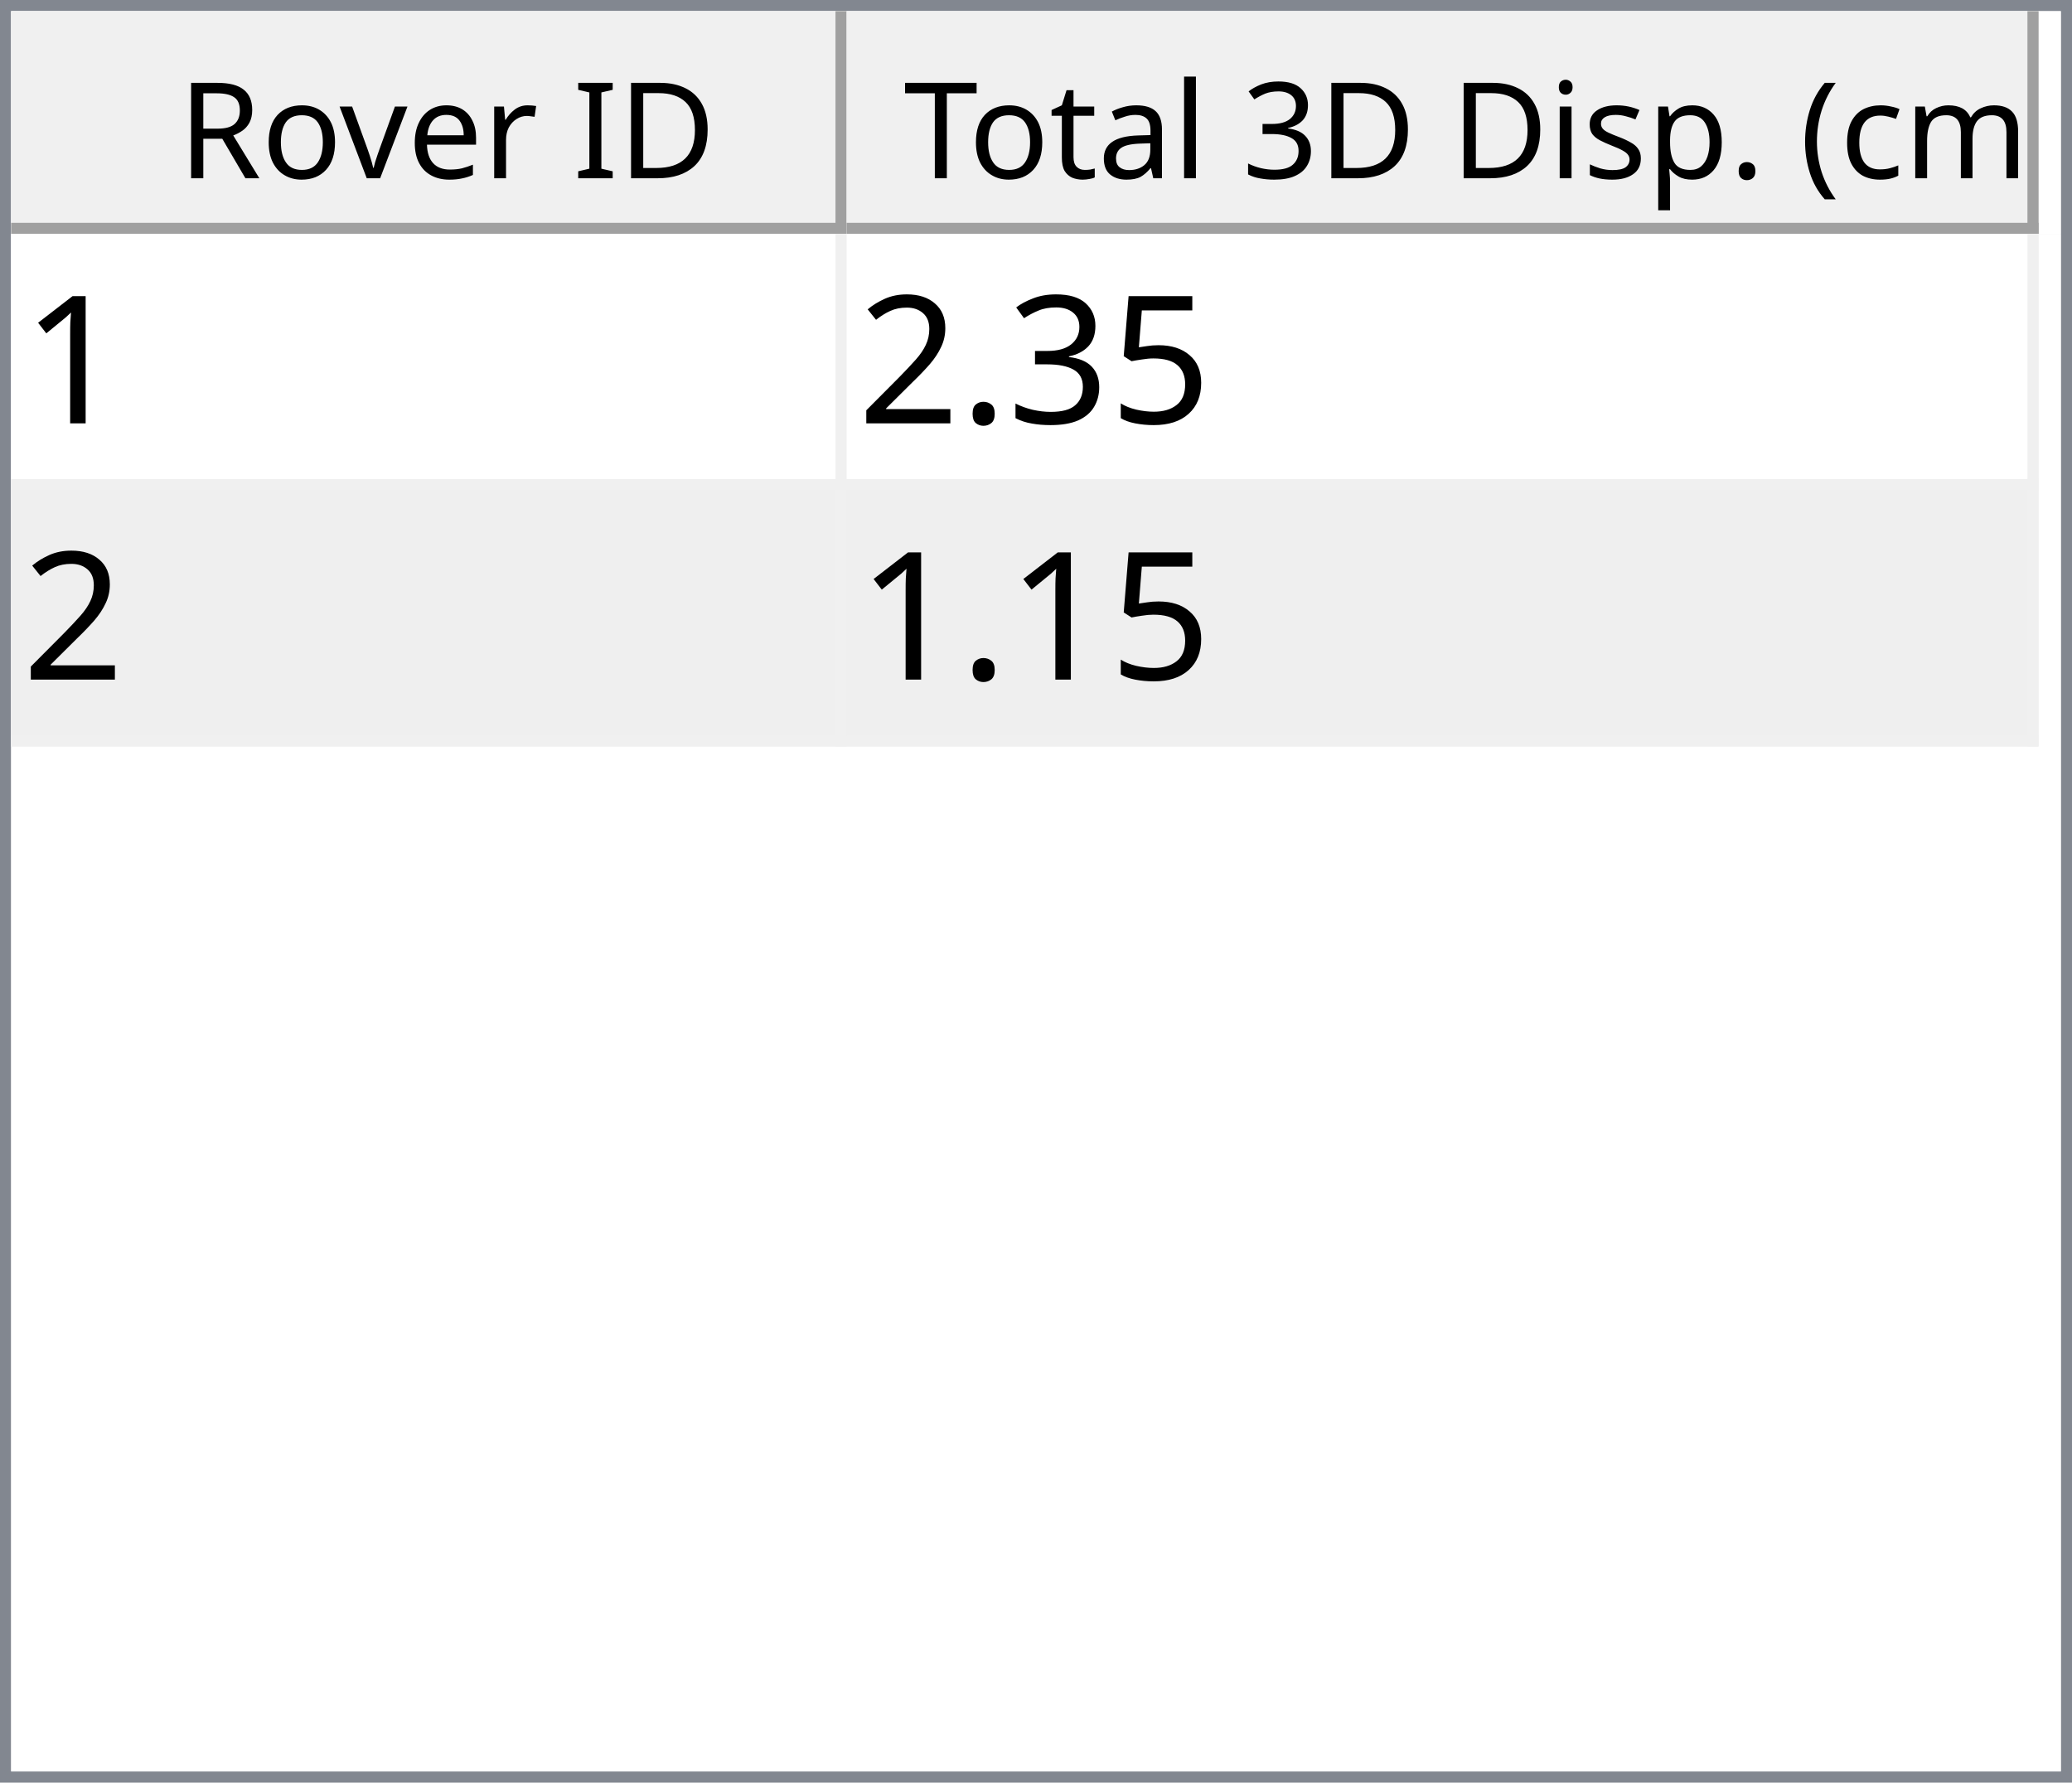
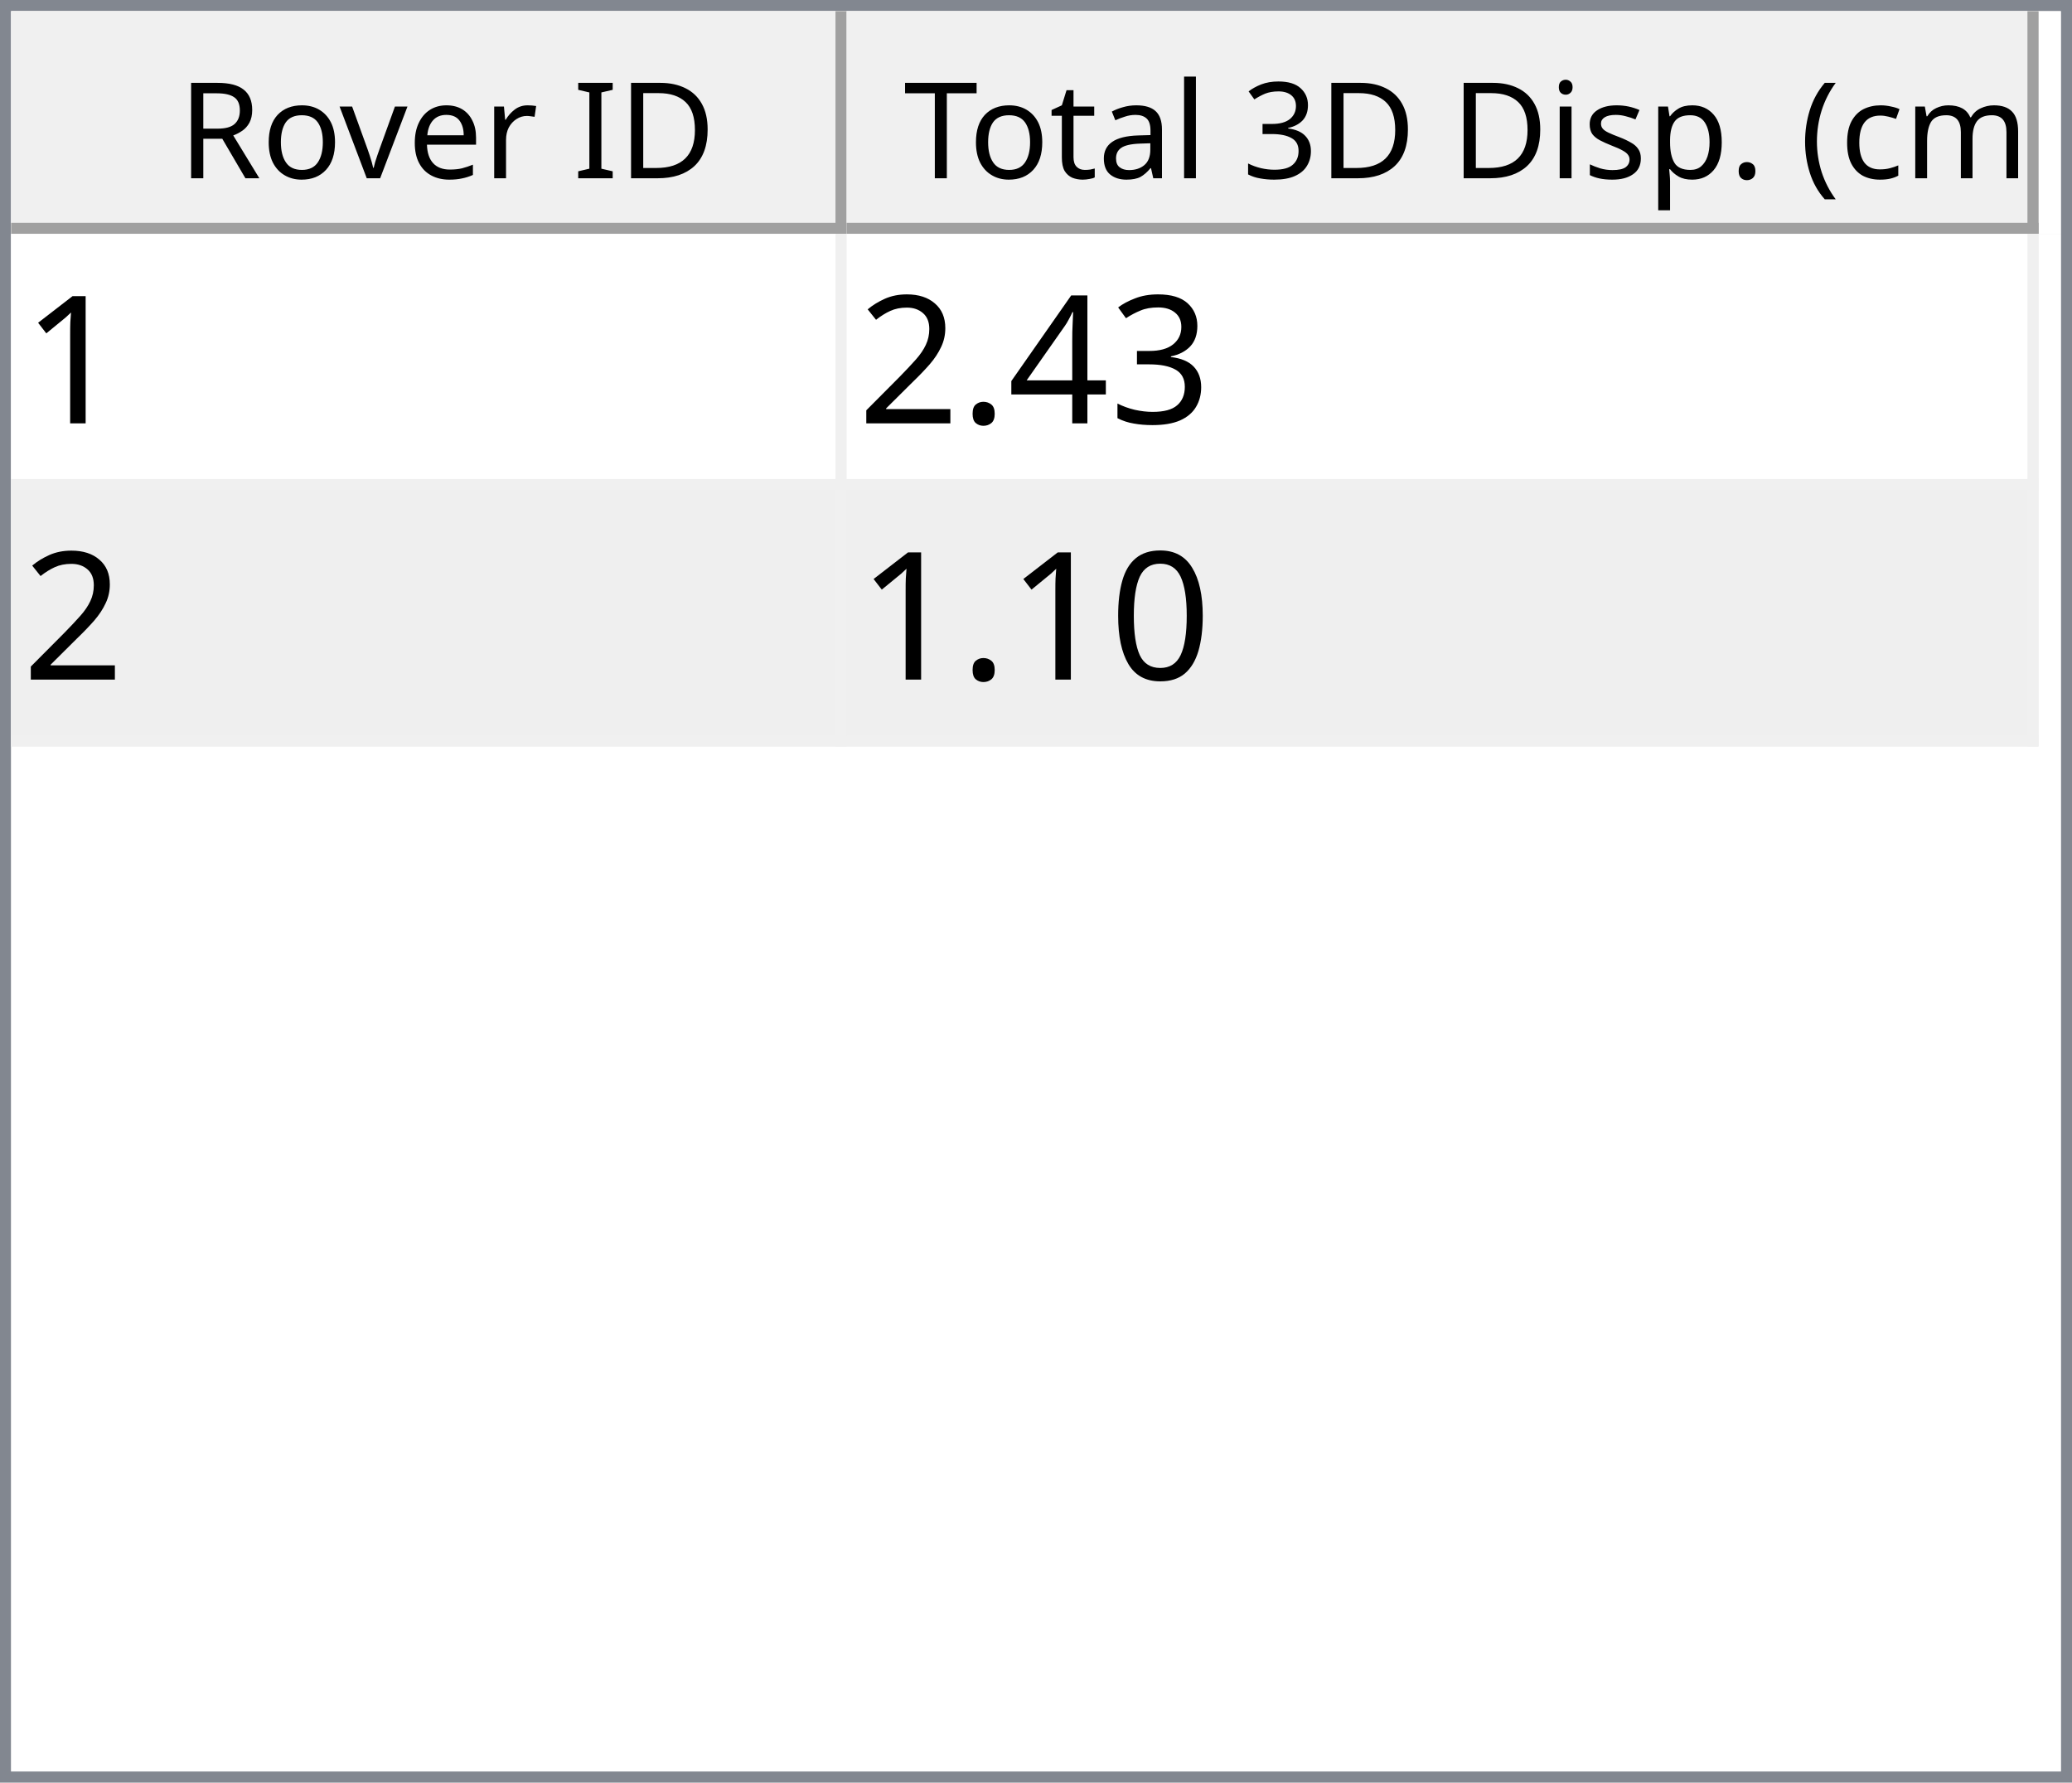
<svg xmlns="http://www.w3.org/2000/svg" style="fill-opacity:1; color-rendering:auto; color-interpolation:auto; text-rendering:auto; stroke:black; stroke-linecap:square; stroke-miterlimit:10; shape-rendering:auto; stroke-opacity:1; fill:black; stroke-dasharray:none; font-weight:normal; stroke-width:1; font-family:'Dialog'; font-style:normal; stroke-linejoin:miter; font-size:12px; stroke-dashoffset:0; image-rendering:auto;" width="186" height="160">
  <defs id="genericDefs" />
  <g>
    <defs id="defs1">
      <clipPath clipPathUnits="userSpaceOnUse" id="clipPath1">
        <path d="M0 0 L186 0 L186 160 L0 160 L0 0 Z" />
      </clipPath>
      <clipPath clipPathUnits="userSpaceOnUse" id="clipPath2">
        <path d="M0 0 L0 160 L186 160 L186 0 Z" />
      </clipPath>
      <clipPath clipPathUnits="userSpaceOnUse" id="clipPath3">
        <path d="M0 0 L0 20 L184 20 L184 0 Z" />
      </clipPath>
      <clipPath clipPathUnits="userSpaceOnUse" id="clipPath4">
        <path d="M0 0 L0 20 L75 20 L75 0 Z" />
      </clipPath>
      <clipPath clipPathUnits="userSpaceOnUse" id="clipPath5">
        <path d="M1 1 L1 19 L74 19 L74 1 Z" />
      </clipPath>
      <clipPath clipPathUnits="userSpaceOnUse" id="clipPath6">
        <path d="M0 0 L0 18 L73 18 L73 0 Z" />
      </clipPath>
      <clipPath clipPathUnits="userSpaceOnUse" id="clipPath7">
        <path d="M-0.5 -0.5 L-0.5 19.5 L74.5 19.5 L74.5 -0.5 Z" />
      </clipPath>
      <clipPath clipPathUnits="userSpaceOnUse" id="clipPath8">
        <path d="M0 0 L0 20 L107 20 L107 0 Z" />
      </clipPath>
      <clipPath clipPathUnits="userSpaceOnUse" id="clipPath9">
        <path d="M1 1 L1 19 L106 19 L106 1 Z" />
      </clipPath>
      <clipPath clipPathUnits="userSpaceOnUse" id="clipPath10">
        <path d="M0 0 L0 18 L105 18 L105 0 Z" />
      </clipPath>
      <clipPath clipPathUnits="userSpaceOnUse" id="clipPath11">
        <path d="M-0.5 -0.5 L-0.5 19.5 L106.5 19.5 L106.5 -0.5 Z" />
      </clipPath>
      <clipPath clipPathUnits="userSpaceOnUse" id="clipPath12">
        <path d="M0 0 L0 138 L184 138 L184 0 Z" />
      </clipPath>
      <clipPath clipPathUnits="userSpaceOnUse" id="clipPath13">
        <path d="M0 0 L0 46 L182 46 L182 0 Z" />
      </clipPath>
      <clipPath clipPathUnits="userSpaceOnUse" id="clipPath14">
        <path d="M-0.5 -0.5 L-0.5 45.5 L181.5 45.5 L181.5 -0.5 Z" />
      </clipPath>
      <clipPath clipPathUnits="userSpaceOnUse" id="clipPath15">
        <path d="M0 0 L0 22 L74 22 L74 0 Z" />
      </clipPath>
      <clipPath clipPathUnits="userSpaceOnUse" id="clipPath16">
        <path d="M0 0 L0 22 L106 22 L106 0 Z" />
      </clipPath>
      <font horiz-adv-x="64.551" id="font1">
        <font-face ascent="107.91" descent="25.098" units-per-em="100" style="font-style:normal; font-family:Segoe UI; font-weight:normal;" />
        <missing-glyph horiz-adv-x="64.551" d="M8.109 0 L8.109 68.266 L56.453 68.266 L56.453 0 L8.109 0 ZM15.328 7.234 L49.219 7.234 L49.219 61.031 L15.328 61.031 L15.328 7.234 Z" />
        <glyph unicode="D" horiz-adv-x="70.117" d="M9.188 0 L9.188 70.016 L28.516 70.016 Q65.531 70.016 65.531 35.891 Q65.531 19.672 55.25 9.836 Q44.969 0 27.734 0 L9.188 0 ZM17.391 62.594 L17.391 7.422 L27.828 7.422 Q41.609 7.422 49.273 14.797 Q56.938 22.172 56.938 35.688 Q56.938 62.594 28.328 62.594 L17.391 62.594 Z" />
        <glyph unicode="I" horiz-adv-x="26.611" d="M17.391 0 L9.188 0 L9.188 70.016 L17.391 70.016 L17.391 0 Z" />
        <glyph unicode=" " horiz-adv-x="27.393" d="" />
        <glyph unicode="r" horiz-adv-x="34.766" d="M34.188 41.891 Q32.078 43.5 28.125 43.5 Q23 43.5 19.555 38.672 Q16.109 33.844 16.109 25.484 L16.109 0 L8.109 0 L8.109 50 L16.109 50 L16.109 39.703 L16.312 39.703 Q18.016 44.969 21.531 47.922 Q25.047 50.875 29.391 50.875 Q32.516 50.875 34.188 50.203 L34.188 41.891 Z" />
        <glyph unicode="e" horiz-adv-x="52.295" d="M48.297 23 L12.984 23 Q13.188 14.656 17.484 10.109 Q21.781 5.562 29.297 5.562 Q37.75 5.562 44.828 11.141 L44.828 3.609 Q38.234 -1.172 27.391 -1.172 Q16.797 -1.172 10.742 5.641 Q4.688 12.453 4.688 24.812 Q4.688 36.469 11.305 43.82 Q17.922 51.172 27.734 51.172 Q37.547 51.172 42.922 44.828 Q48.297 38.484 48.297 27.203 L48.297 23 ZM40.094 29.781 Q40.047 36.719 36.75 40.578 Q33.453 44.438 27.594 44.438 Q21.922 44.438 17.969 40.383 Q14.016 36.328 13.094 29.781 L40.094 29.781 Z" />
        <glyph unicode="v" horiz-adv-x="47.9" d="M47.406 50 L27.484 0 L19.625 0 L0.688 50 L9.469 50 L22.172 13.672 Q23.578 9.672 23.922 6.688 L24.125 6.688 Q24.609 10.453 25.688 13.484 L38.969 50 L47.406 50 Z" />
        <glyph unicode="o" horiz-adv-x="58.594" d="M29 -1.172 Q17.922 -1.172 11.305 5.836 Q4.688 12.844 4.688 24.422 Q4.688 37.016 11.57 44.094 Q18.453 51.172 30.172 51.172 Q41.359 51.172 47.633 44.289 Q53.906 37.406 53.906 25.203 Q53.906 13.234 47.141 6.031 Q40.375 -1.172 29 -1.172 ZM29.594 44.438 Q21.875 44.438 17.383 39.188 Q12.891 33.938 12.891 24.703 Q12.891 15.828 17.43 10.695 Q21.969 5.562 29.594 5.562 Q37.359 5.562 41.531 10.594 Q45.703 15.625 45.703 24.906 Q45.703 34.281 41.531 39.359 Q37.359 44.438 29.594 44.438 Z" />
        <glyph unicode="R" horiz-adv-x="59.814" d="M59.375 0 L49.609 0 L37.891 19.625 Q36.281 22.359 34.766 24.289 Q33.25 26.219 31.664 27.438 Q30.078 28.656 28.25 29.219 Q26.422 29.781 24.125 29.781 L17.391 29.781 L17.391 0 L9.188 0 L9.188 70.016 L30.078 70.016 Q34.672 70.016 38.555 68.867 Q42.438 67.719 45.289 65.375 Q48.141 63.031 49.758 59.547 Q51.375 56.062 51.375 51.375 Q51.375 47.703 50.273 44.656 Q49.172 41.609 47.148 39.211 Q45.125 36.812 42.266 35.133 Q39.406 33.453 35.844 32.516 L35.844 32.328 Q37.594 31.547 38.891 30.547 Q40.188 29.547 41.359 28.18 Q42.531 26.812 43.68 25.078 Q44.828 23.344 46.234 21.047 L59.375 0 ZM17.391 62.594 L17.391 37.203 L28.516 37.203 Q31.594 37.203 34.203 38.133 Q36.812 39.062 38.719 40.797 Q40.625 42.531 41.703 45.047 Q42.781 47.562 42.781 50.688 Q42.781 56.297 39.141 59.445 Q35.5 62.594 28.609 62.594 L17.391 62.594 Z" />
        <glyph unicode=")" horiz-adv-x="30.176" d="M8.297 -15.922 L1.172 -15.922 Q16.406 2.344 16.406 26.812 Q16.406 51.469 1.078 70.016 L8.297 70.016 Q23.531 52.156 23.531 26.703 Q23.531 1.375 8.297 -15.922 Z" />
        <glyph unicode="m" horiz-adv-x="86.133" d="M79.109 0 L71.094 0 L71.094 28.719 Q71.094 37.016 68.531 40.727 Q65.969 44.438 59.906 44.438 Q54.781 44.438 51.195 39.75 Q47.609 35.062 47.609 28.516 L47.609 0 L39.594 0 L39.594 29.688 Q39.594 44.438 28.219 44.438 Q22.953 44.438 19.531 40.016 Q16.109 35.594 16.109 28.516 L16.109 0 L8.109 0 L8.109 50 L16.109 50 L16.109 42.094 L16.312 42.094 Q21.625 51.172 31.844 51.172 Q36.969 51.172 40.773 48.312 Q44.578 45.453 46 40.828 Q51.562 51.172 62.594 51.172 Q79.109 51.172 79.109 30.812 L79.109 0 Z" />
        <glyph unicode="c" horiz-adv-x="46.191" d="M42.188 2.297 Q36.422 -1.172 28.516 -1.172 Q17.828 -1.172 11.258 5.789 Q4.688 12.75 4.688 23.828 Q4.688 36.188 11.766 43.68 Q18.844 51.172 30.672 51.172 Q37.25 51.172 42.281 48.734 L42.281 40.531 Q36.719 44.438 30.375 44.438 Q22.703 44.438 17.797 38.945 Q12.891 33.453 12.891 24.516 Q12.891 15.719 17.508 10.641 Q22.125 5.562 29.891 5.562 Q36.422 5.562 42.188 9.906 L42.188 2.297 Z" />
        <glyph unicode="(" horiz-adv-x="30.176" d="M29.109 -15.922 L21.969 -15.922 Q6.844 1.375 6.844 26.703 Q6.844 52.156 21.969 70.016 L29.203 70.016 Q13.875 51.469 13.875 26.812 Q13.875 2.344 29.109 -15.922 Z" />
        <glyph unicode="." horiz-adv-x="21.68" d="M10.891 -1.078 Q8.641 -1.078 7.055 0.539 Q5.469 2.156 5.469 4.391 Q5.469 6.641 7.055 8.273 Q8.641 9.906 10.891 9.906 Q13.188 9.906 14.797 8.273 Q16.406 6.641 16.406 4.391 Q16.406 2.156 14.797 0.539 Q13.188 -1.078 10.891 -1.078 Z" />
        <glyph unicode="p" horiz-adv-x="58.789" d="M16.312 7.234 L16.109 7.234 L16.109 -23 L8.109 -23 L8.109 50 L16.109 50 L16.109 41.219 L16.312 41.219 Q22.219 51.172 33.594 51.172 Q43.266 51.172 48.688 44.461 Q54.109 37.75 54.109 26.469 Q54.109 13.922 48 6.375 Q41.891 -1.172 31.297 -1.172 Q21.578 -1.172 16.312 7.234 ZM16.109 27.391 L16.109 20.406 Q16.109 14.203 20.141 9.883 Q24.172 5.562 30.375 5.562 Q37.641 5.562 41.773 11.133 Q45.906 16.703 45.906 26.609 Q45.906 34.969 42.047 39.703 Q38.188 44.438 31.594 44.438 Q24.609 44.438 20.359 39.578 Q16.109 34.719 16.109 27.391 Z" />
        <glyph unicode="s" horiz-adv-x="42.432" d="M5.078 1.812 L5.078 10.406 Q11.625 5.562 19.484 5.562 Q30.031 5.562 30.031 12.594 Q30.031 14.594 29.125 15.992 Q28.219 17.391 26.68 18.461 Q25.141 19.531 23.07 20.383 Q21 21.234 18.609 22.172 Q15.281 23.484 12.766 24.828 Q10.25 26.172 8.57 27.859 Q6.891 29.547 6.031 31.695 Q5.172 33.844 5.172 36.719 Q5.172 40.234 6.789 42.945 Q8.406 45.656 11.086 47.484 Q13.766 49.312 17.211 50.242 Q20.656 51.172 24.312 51.172 Q30.812 51.172 35.938 48.922 L35.938 40.828 Q30.422 44.438 23.25 44.438 Q21 44.438 19.195 43.922 Q17.391 43.406 16.094 42.477 Q14.797 41.547 14.086 40.258 Q13.375 38.969 13.375 37.406 Q13.375 35.453 14.086 34.133 Q14.797 32.812 16.164 31.789 Q17.531 30.766 19.484 29.938 Q21.438 29.109 23.922 28.125 Q27.25 26.859 29.883 25.516 Q32.516 24.172 34.375 22.484 Q36.234 20.797 37.234 18.602 Q38.234 16.406 38.234 13.375 Q38.234 9.672 36.602 6.938 Q34.969 4.203 32.234 2.398 Q29.5 0.594 25.93 -0.289 Q22.359 -1.172 18.453 -1.172 Q10.75 -1.172 5.078 1.812 Z" />
        <glyph unicode="i" horiz-adv-x="24.219" d="M12.203 62.703 Q10.062 62.703 8.547 64.164 Q7.031 65.625 7.031 67.875 Q7.031 70.125 8.547 71.609 Q10.062 73.094 12.203 73.094 Q14.406 73.094 15.945 71.609 Q17.484 70.125 17.484 67.875 Q17.484 65.719 15.945 64.211 Q14.406 62.703 12.203 62.703 ZM16.109 0 L8.109 0 L8.109 50 L16.109 50 L16.109 0 Z" />
        <glyph unicode="3" horiz-adv-x="53.906" d="M46.531 19.828 Q46.531 15.094 44.75 11.211 Q42.969 7.328 39.719 4.57 Q36.469 1.812 31.93 0.297 Q27.391 -1.219 21.922 -1.219 Q11.922 -1.219 6 2.594 L6 11.188 Q13.094 5.609 22.219 5.609 Q25.875 5.609 28.828 6.539 Q31.781 7.469 33.906 9.227 Q36.031 10.984 37.18 13.477 Q38.328 15.969 38.328 19.094 Q38.328 32.812 18.797 32.812 L12.984 32.812 L12.984 39.594 L18.5 39.594 Q35.797 39.594 35.797 52.484 Q35.797 64.406 22.609 64.406 Q15.188 64.406 8.688 59.422 L8.688 67.188 Q15.375 71.188 24.609 71.188 Q29 71.188 32.57 69.969 Q36.141 68.75 38.68 66.555 Q41.219 64.359 42.609 61.281 Q44 58.203 44 54.5 Q44 40.672 30.031 36.719 L30.031 36.531 Q33.594 36.141 36.625 34.797 Q39.656 33.453 41.852 31.305 Q44.047 29.156 45.289 26.25 Q46.531 23.344 46.531 19.828 Z" />
        <glyph unicode="l" horiz-adv-x="24.219" d="M16.109 0 L8.109 0 L8.109 74.031 L16.109 74.031 L16.109 0 Z" />
        <glyph unicode="a" horiz-adv-x="50.879" d="M43.891 0 L35.891 0 L35.891 7.812 L35.688 7.812 Q30.469 -1.172 20.312 -1.172 Q12.844 -1.172 8.617 2.781 Q4.391 6.734 4.391 13.281 Q4.391 27.297 20.906 29.594 L35.891 31.688 Q35.891 44.438 25.594 44.438 Q16.547 44.438 9.281 38.281 L9.281 46.484 Q16.656 51.172 26.266 51.172 Q43.891 51.172 43.891 32.516 L43.891 0 ZM35.891 25.297 L23.828 23.641 Q18.266 22.859 15.43 20.875 Q12.594 18.891 12.594 13.875 Q12.594 10.203 15.211 7.883 Q17.828 5.562 22.172 5.562 Q28.125 5.562 32.008 9.742 Q35.891 13.922 35.891 20.312 L35.891 25.297 Z" />
        <glyph unicode="t" horiz-adv-x="33.887" d="M31.297 0.484 Q28.469 -1.078 23.828 -1.078 Q10.688 -1.078 10.688 13.578 L10.688 43.172 L2.094 43.172 L2.094 50 L10.688 50 L10.688 62.203 L18.703 64.797 L18.703 50 L31.297 50 L31.297 43.172 L18.703 43.172 L18.703 14.984 Q18.703 9.969 20.414 7.82 Q22.125 5.672 26.078 5.672 Q29.109 5.672 31.297 7.328 L31.297 0.484 Z" />
        <glyph unicode="T" horiz-adv-x="52.393" d="M50.594 62.594 L30.375 62.594 L30.375 0 L22.172 0 L22.172 62.594 L2 62.594 L2 70.016 L50.594 70.016 L50.594 62.594 Z" />
      </font>
      <font horiz-adv-x="75.0" id="font2">
        <font-face ascent="100.537" descent="21.973" units-per-em="100" style="font-style:normal; font-family:sans-serif; font-weight:normal;" />
        <missing-glyph horiz-adv-x="75.0" d="M12.5 0 L12.5 62.5 L62.5 62.5 L62.5 0 L12.5 0 ZM14.062 1.562 L60.938 1.562 L60.938 60.938 L14.062 60.938 L14.062 1.562 Z" />
        <glyph unicode="1" horiz-adv-x="55.615" d="M37.25 0 L28.469 0 L28.469 56 Q25.297 52.984 20.141 49.953 Q14.984 46.922 10.891 45.406 L10.891 53.906 Q18.266 57.375 23.781 62.305 Q29.297 67.234 31.594 71.875 L37.25 71.875 L37.25 0 Z" />
-         <glyph unicode="5" horiz-adv-x="55.615" d="M4.156 18.75 L13.375 19.531 Q14.406 12.797 18.141 9.398 Q21.875 6 27.156 6 Q33.5 6 37.891 10.789 Q42.281 15.578 42.281 23.484 Q42.281 31 38.062 35.352 Q33.844 39.703 27 39.703 Q22.75 39.703 19.336 37.773 Q15.922 35.844 13.969 32.766 L5.719 33.844 L12.641 70.609 L48.25 70.609 L48.25 62.203 L19.672 62.203 L15.828 42.969 Q22.266 47.469 29.344 47.469 Q38.719 47.469 45.164 40.969 Q51.609 34.469 51.609 24.266 Q51.609 14.547 45.953 7.469 Q39.062 -1.219 27.156 -1.219 Q17.391 -1.219 11.211 4.25 Q5.031 9.719 4.156 18.75 Z" />
        <glyph unicode="3" horiz-adv-x="55.615" d="M4.203 18.891 L12.984 20.062 Q14.5 12.594 18.141 9.297 Q21.781 6 27 6 Q33.203 6 37.477 10.297 Q41.75 14.594 41.75 20.953 Q41.75 27 37.797 30.93 Q33.844 34.859 27.734 34.859 Q25.25 34.859 21.531 33.891 L22.516 41.609 Q23.391 41.5 23.922 41.5 Q29.547 41.5 34.039 44.43 Q38.531 47.359 38.531 53.469 Q38.531 58.297 35.258 61.477 Q31.984 64.656 26.812 64.656 Q21.688 64.656 18.266 61.43 Q14.844 58.203 13.875 51.766 L5.078 53.328 Q6.688 62.156 12.398 67.016 Q18.109 71.875 26.609 71.875 Q32.469 71.875 37.398 69.359 Q42.328 66.844 44.945 62.5 Q47.562 58.156 47.562 53.266 Q47.562 48.641 45.07 44.828 Q42.578 41.016 37.703 38.766 Q44.047 37.312 47.562 32.695 Q51.078 28.078 51.078 21.141 Q51.078 11.766 44.242 5.25 Q37.406 -1.266 26.953 -1.266 Q17.531 -1.266 11.305 4.352 Q5.078 9.969 4.203 18.891 Z" />
+         <glyph unicode="4" horiz-adv-x="55.615" d="M32.328 0 L32.328 17.141 L1.266 17.141 L1.266 25.203 L33.938 71.578 L41.109 71.578 L41.109 25.203 L50.781 25.203 L50.781 17.141 L41.109 17.141 L41.109 0 L32.328 0 ZM32.328 25.203 L32.328 57.469 L9.906 25.203 L32.328 25.203 Z" />
        <glyph unicode="." horiz-adv-x="27.783" d="M9.078 0 L9.078 10.016 L19.094 10.016 L19.094 0 L9.078 0 Z" />
        <glyph unicode="2" horiz-adv-x="55.615" d="M50.344 8.453 L50.344 0 L3.031 0 Q2.938 3.172 4.047 6.109 Q5.859 10.938 9.836 15.625 Q13.812 20.312 21.344 26.469 Q33.016 36.031 37.117 41.625 Q41.219 47.219 41.219 52.203 Q41.219 57.422 37.477 61.008 Q33.734 64.594 27.734 64.594 Q21.391 64.594 17.578 60.789 Q13.766 56.984 13.719 50.25 L4.688 51.172 Q5.609 61.281 11.664 66.578 Q17.719 71.875 27.938 71.875 Q38.234 71.875 44.242 66.164 Q50.25 60.453 50.25 52 Q50.25 47.703 48.492 43.555 Q46.734 39.406 42.656 34.812 Q38.578 30.219 29.109 22.219 Q21.188 15.578 18.945 13.211 Q16.703 10.844 15.234 8.453 L50.344 8.453 Z" />
+         <glyph unicode="0" horiz-adv-x="55.615" d="M4.156 35.297 Q4.156 48 6.766 55.742 Q9.375 63.484 14.523 67.68 Q19.672 71.875 27.484 71.875 Q33.25 71.875 37.594 69.555 Q41.938 67.234 44.773 62.867 Q47.609 58.5 49.219 52.227 Q50.828 45.953 50.828 35.297 Q50.828 22.703 48.242 14.969 Q45.656 7.234 40.508 3.008 Q35.359 -1.219 27.484 -1.219 Q17.141 -1.219 11.234 6.203 Q4.156 15.141 4.156 35.297 ZM13.188 35.297 Q13.188 17.672 17.312 11.836 Q21.438 6 27.484 6 Q33.547 6 37.672 11.859 Q41.797 17.719 41.797 35.297 Q41.797 52.984 37.672 58.789 Q33.547 64.594 27.391 64.594 Q21.344 64.594 17.719 59.469 Q13.188 52.938 13.188 35.297 Z" />
      </font>
    </defs>
    <g style="fill:white; stroke:white;">
      <rect x="0" y="0" width="186" style="clip-path:url(#clipPath1); stroke:none;" height="160" />
    </g>
    <g style="fill:white; text-rendering:optimizeSpeed; color-rendering:optimizeSpeed; image-rendering:optimizeSpeed; shape-rendering:crispEdges; stroke:white; color-interpolation:sRGB;">
      <rect x="0" width="186" height="160" y="0" style="stroke:none;" />
      <path style="stroke:none;" d="M0 160 L186 160 L186 0 L0 0 Z" />
    </g>
    <g style="fill:rgb(240,240,240); font-family:'Segoe UI'; stroke:rgb(240,240,240);">
      <rect x="0" y="0" width="186" style="clip-path:url(#clipPath2); stroke:none;" height="160" />
    </g>
    <g style="fill:rgb(130,135,144); font-family:'Segoe UI'; stroke:rgb(130,135,144);">
      <path d="M0 0 L186 0 L186 160 L0 160 L0 0 ZM1 1 L185 1 L185 159 L1 159 L1 1 Z" style="fill-rule:evenodd; clip-path:url(#clipPath2); stroke:none;" />
    </g>
    <g style="fill:white; font-family:'Segoe UI'; stroke:white;" transform="translate(1,1)">
      <rect x="0" y="0" width="184" style="clip-path:url(#clipPath3); stroke:none;" height="20" />
    </g>
    <g style="fill:rgb(240,240,240); font-family:'Segoe UI'; stroke:rgb(240,240,240);" transform="translate(1,1)">
      <rect x="0" y="0" width="75" style="clip-path:url(#clipPath4); stroke:none;" height="20" />
    </g>
    <g style="font-family:'Segoe UI';" transform="translate(2,2)">
      <text x="14" xml:space="preserve" y="14" style="clip-path:url(#clipPath6); stroke:none;">Rover ID</text>
    </g>
    <g style="fill:rgb(160,160,160); font-family:'Segoe UI'; stroke:rgb(160,160,160); stroke-linejoin:bevel;" transform="translate(1.5,1.5)">
      <line x1="74" x2="74" y1="0" style="fill:none; clip-path:url(#clipPath7);" y2="19" />
    </g>
    <g style="fill:rgb(160,160,160); font-family:'Segoe UI'; stroke:rgb(160,160,160); stroke-linejoin:bevel;" transform="matrix(1,0,0,1,1,1) translate(0.5,0.5)">
      <line x1="0" x2="74" y1="19" style="fill:none; clip-path:url(#clipPath7);" y2="19" />
    </g>
    <g style="fill:rgb(240,240,240); font-family:'Segoe UI'; stroke:rgb(240,240,240);" transform="translate(76,1)">
      <rect x="0" y="0" width="107" style="clip-path:url(#clipPath8); stroke:none;" height="20" />
    </g>
    <g style="font-family:'Segoe UI';" transform="translate(77,2)">
      <text x="1" xml:space="preserve" y="14" style="clip-path:url(#clipPath10); stroke:none;"> Total 3D Disp. (cm)</text>
    </g>
    <g style="fill:rgb(160,160,160); font-family:'Segoe UI'; stroke:rgb(160,160,160); stroke-linejoin:bevel;" transform="translate(76.5,1.5)">
      <line x1="106" x2="106" y1="0" style="fill:none; clip-path:url(#clipPath11);" y2="19" />
    </g>
    <g style="fill:rgb(160,160,160); font-family:'Segoe UI'; stroke:rgb(160,160,160); stroke-linejoin:bevel;" transform="matrix(1,0,0,1,76,1) translate(0.5,0.5)">
      <line x1="0" x2="106" y1="19" style="fill:none; clip-path:url(#clipPath11);" y2="19" />
    </g>
    <g style="fill:white; font-family:'Segoe UI'; stroke:white;" transform="translate(1,21)">
      <rect x="0" y="0" width="184" style="clip-path:url(#clipPath12); stroke:none;" height="138" />
    </g>
    <g style="fill:rgb(240,240,240); font-size:16px; font-family:sans-serif; stroke:rgb(240,240,240);" transform="translate(1,21)">
      <rect x="0" y="0" width="182" style="clip-path:url(#clipPath13); stroke:none;" height="46" />
      <line transform="translate(0.5,0.5)" x1="0" x2="181" y1="22" style="clip-path:url(#clipPath14); fill:none; stroke-linejoin:bevel;" y2="22" />
    </g>
    <g transform="matrix(1,0,0,1,1,21) translate(0.5,0.5)" style="fill:rgb(240,240,240); font-size:16px; font-family:sans-serif; stroke:rgb(240,240,240); stroke-linejoin:bevel;">
      <line x1="0" x2="181" y1="45" style="fill:none; clip-path:url(#clipPath14);" y2="45" />
    </g>
    <g transform="matrix(1,0,0,1,1,21) translate(0.5,0.5)" style="fill:rgb(240,240,240); font-size:16px; font-family:sans-serif; stroke:rgb(240,240,240); stroke-linejoin:bevel;">
      <line x1="74" x2="74" y1="0" style="fill:none; clip-path:url(#clipPath14);" y2="45" />
    </g>
    <g transform="matrix(1,0,0,1,1,21) translate(0.5,0.5)" style="fill:rgb(240,240,240); font-size:16px; font-family:sans-serif; stroke:rgb(240,240,240); stroke-linejoin:bevel;">
      <line x1="181" x2="181" y1="0" style="fill:none; clip-path:url(#clipPath14);" y2="45" />
    </g>
    <g style="fill:white; font-size:16px; font-family:sans-serif; stroke:white;" transform="matrix(1,0,0,1,1,21)">
      <rect x="0" y="0" width="74" style="clip-path:url(#clipPath15); stroke:none;" height="22" />
      <text x="1" y="17" style="fill:black; clip-path:url(#clipPath15); stroke:none;" xml:space="preserve">1</text>
    </g>
    <g style="fill:white; font-size:16px; font-family:sans-serif; stroke:white;" transform="matrix(1,0,0,1,1,21) translate(75,0)">
      <rect x="0" y="0" width="106" style="clip-path:url(#clipPath16); stroke:none;" height="22" />
-       <text x="1" y="17" style="fill:black; clip-path:url(#clipPath16); stroke:none;" xml:space="preserve">2.35</text>
+       <text x="1" y="17" style="fill:black; clip-path:url(#clipPath16); stroke:none;" xml:space="preserve">2.43</text>
    </g>
    <g style="fill:rgb(239,239,239); font-size:16px; font-family:sans-serif; stroke:rgb(239,239,239);" transform="matrix(1,0,0,1,1,21) translate(0,23)">
      <rect x="0" y="0" width="74" style="clip-path:url(#clipPath15); stroke:none;" height="22" />
      <text x="1" y="17" style="fill:black; clip-path:url(#clipPath15); stroke:none;" xml:space="preserve">2</text>
    </g>
    <g style="fill:rgb(239,239,239); font-size:16px; font-family:sans-serif; stroke:rgb(239,239,239);" transform="matrix(1,0,0,1,1,21) translate(75,23)">
      <rect x="0" y="0" width="106" style="clip-path:url(#clipPath16); stroke:none;" height="22" />
-       <text x="1" y="17" style="fill:black; clip-path:url(#clipPath16); stroke:none;" xml:space="preserve">1.15</text>
+       <text x="1" y="17" style="fill:black; clip-path:url(#clipPath16); stroke:none;" xml:space="preserve">1.10</text>
    </g>
  </g>
</svg>
